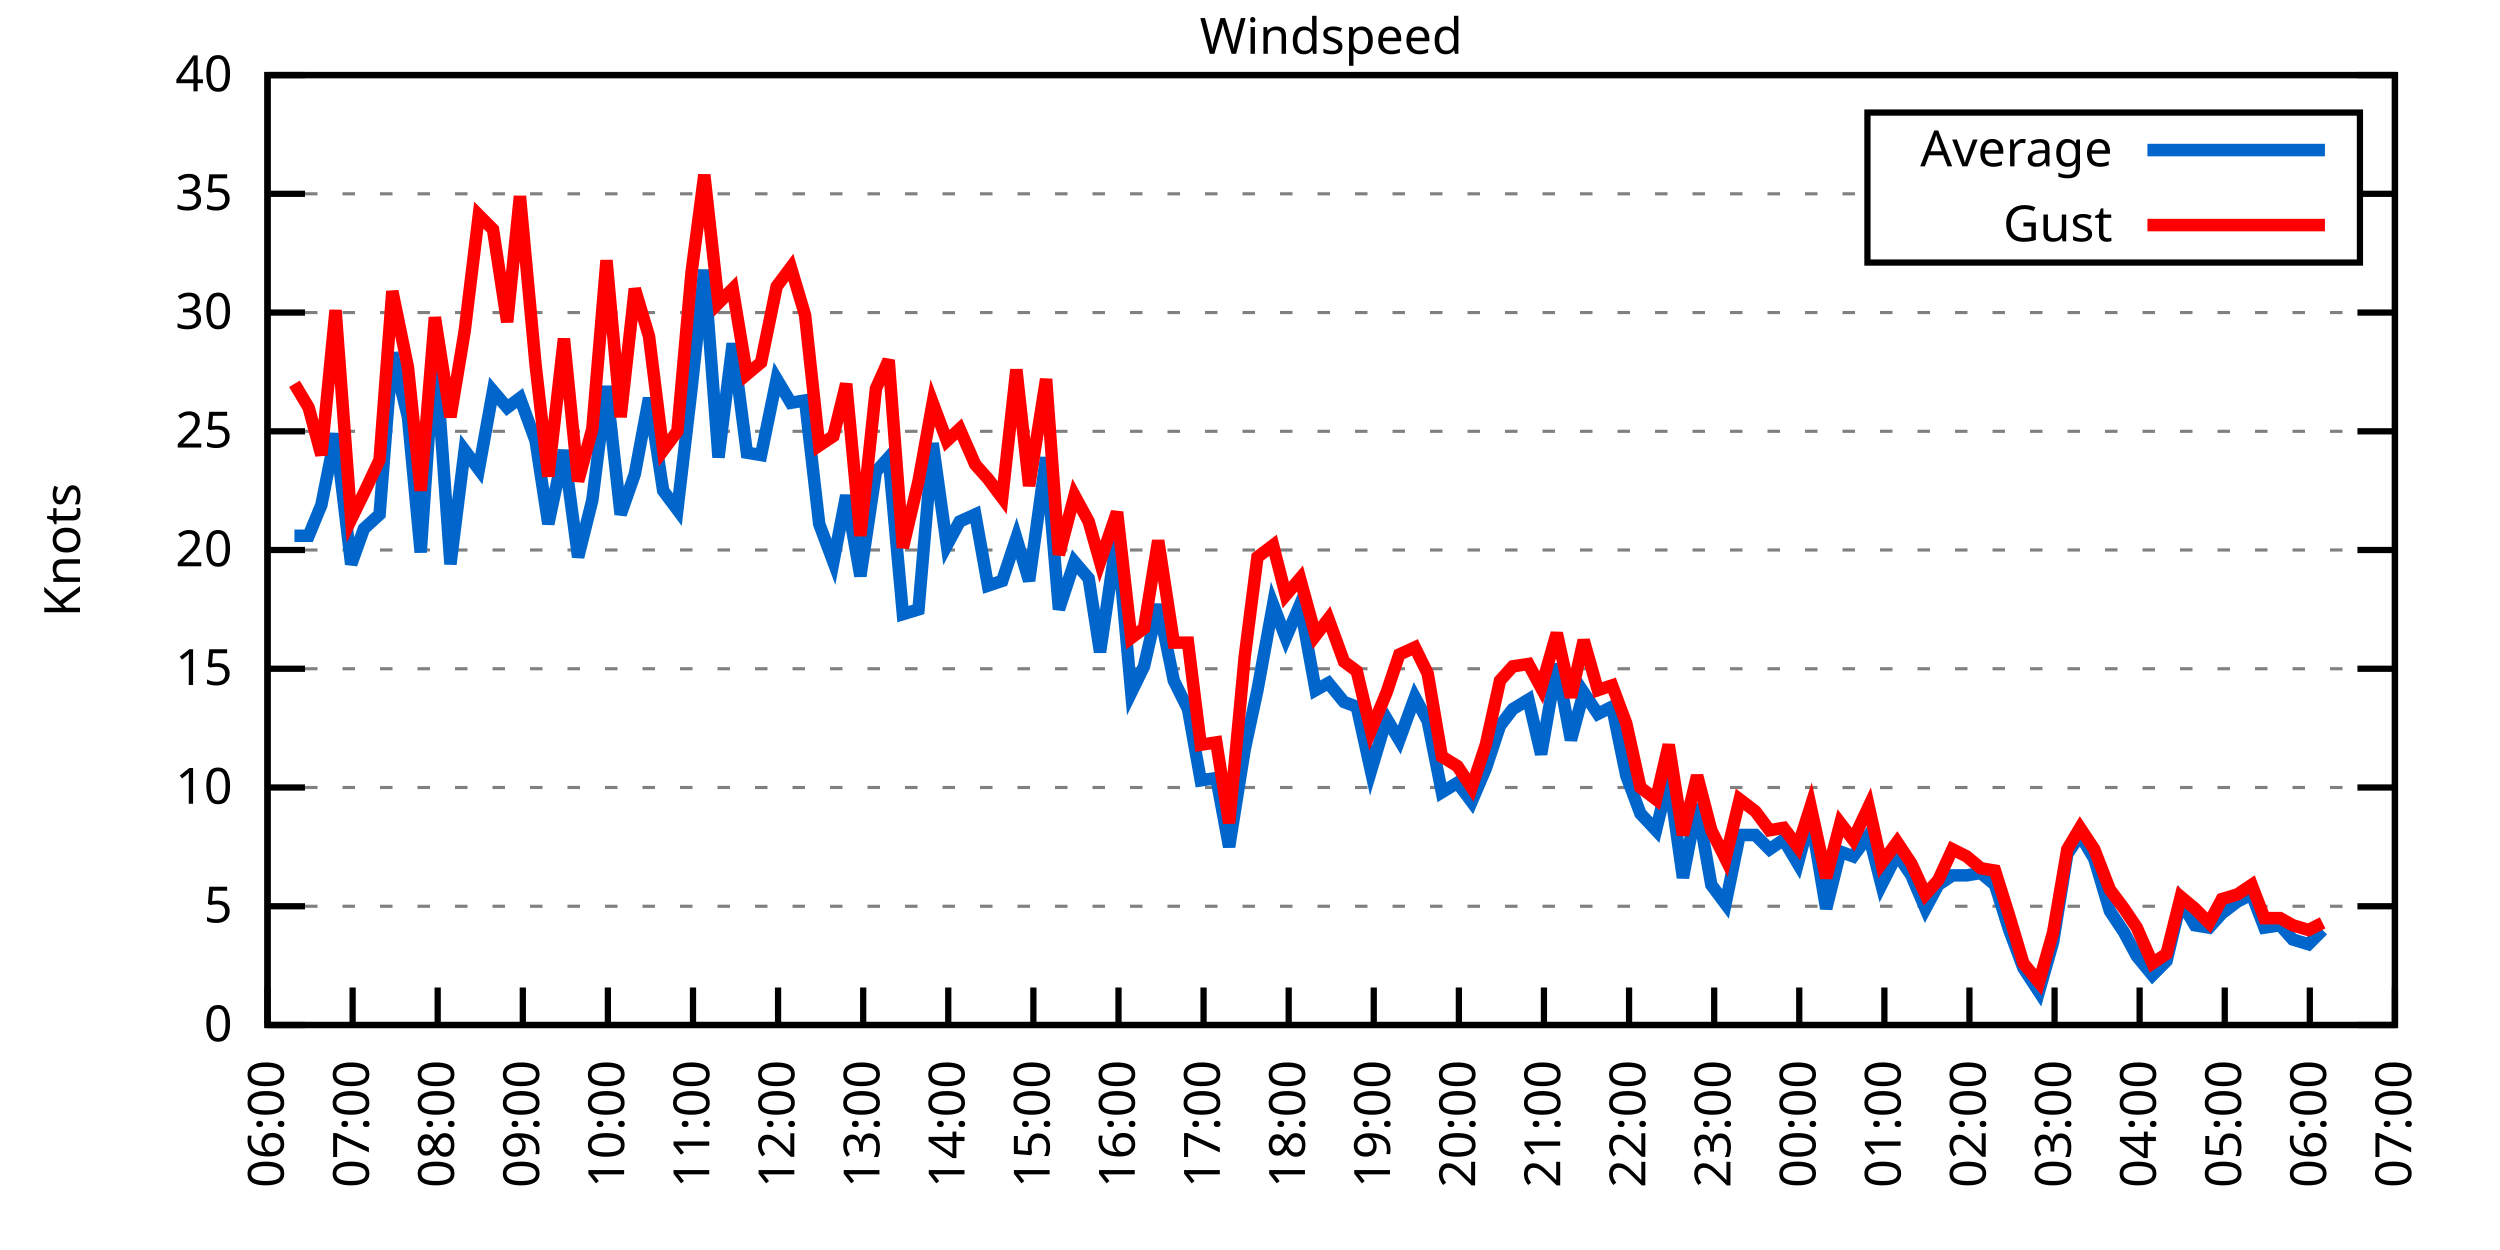
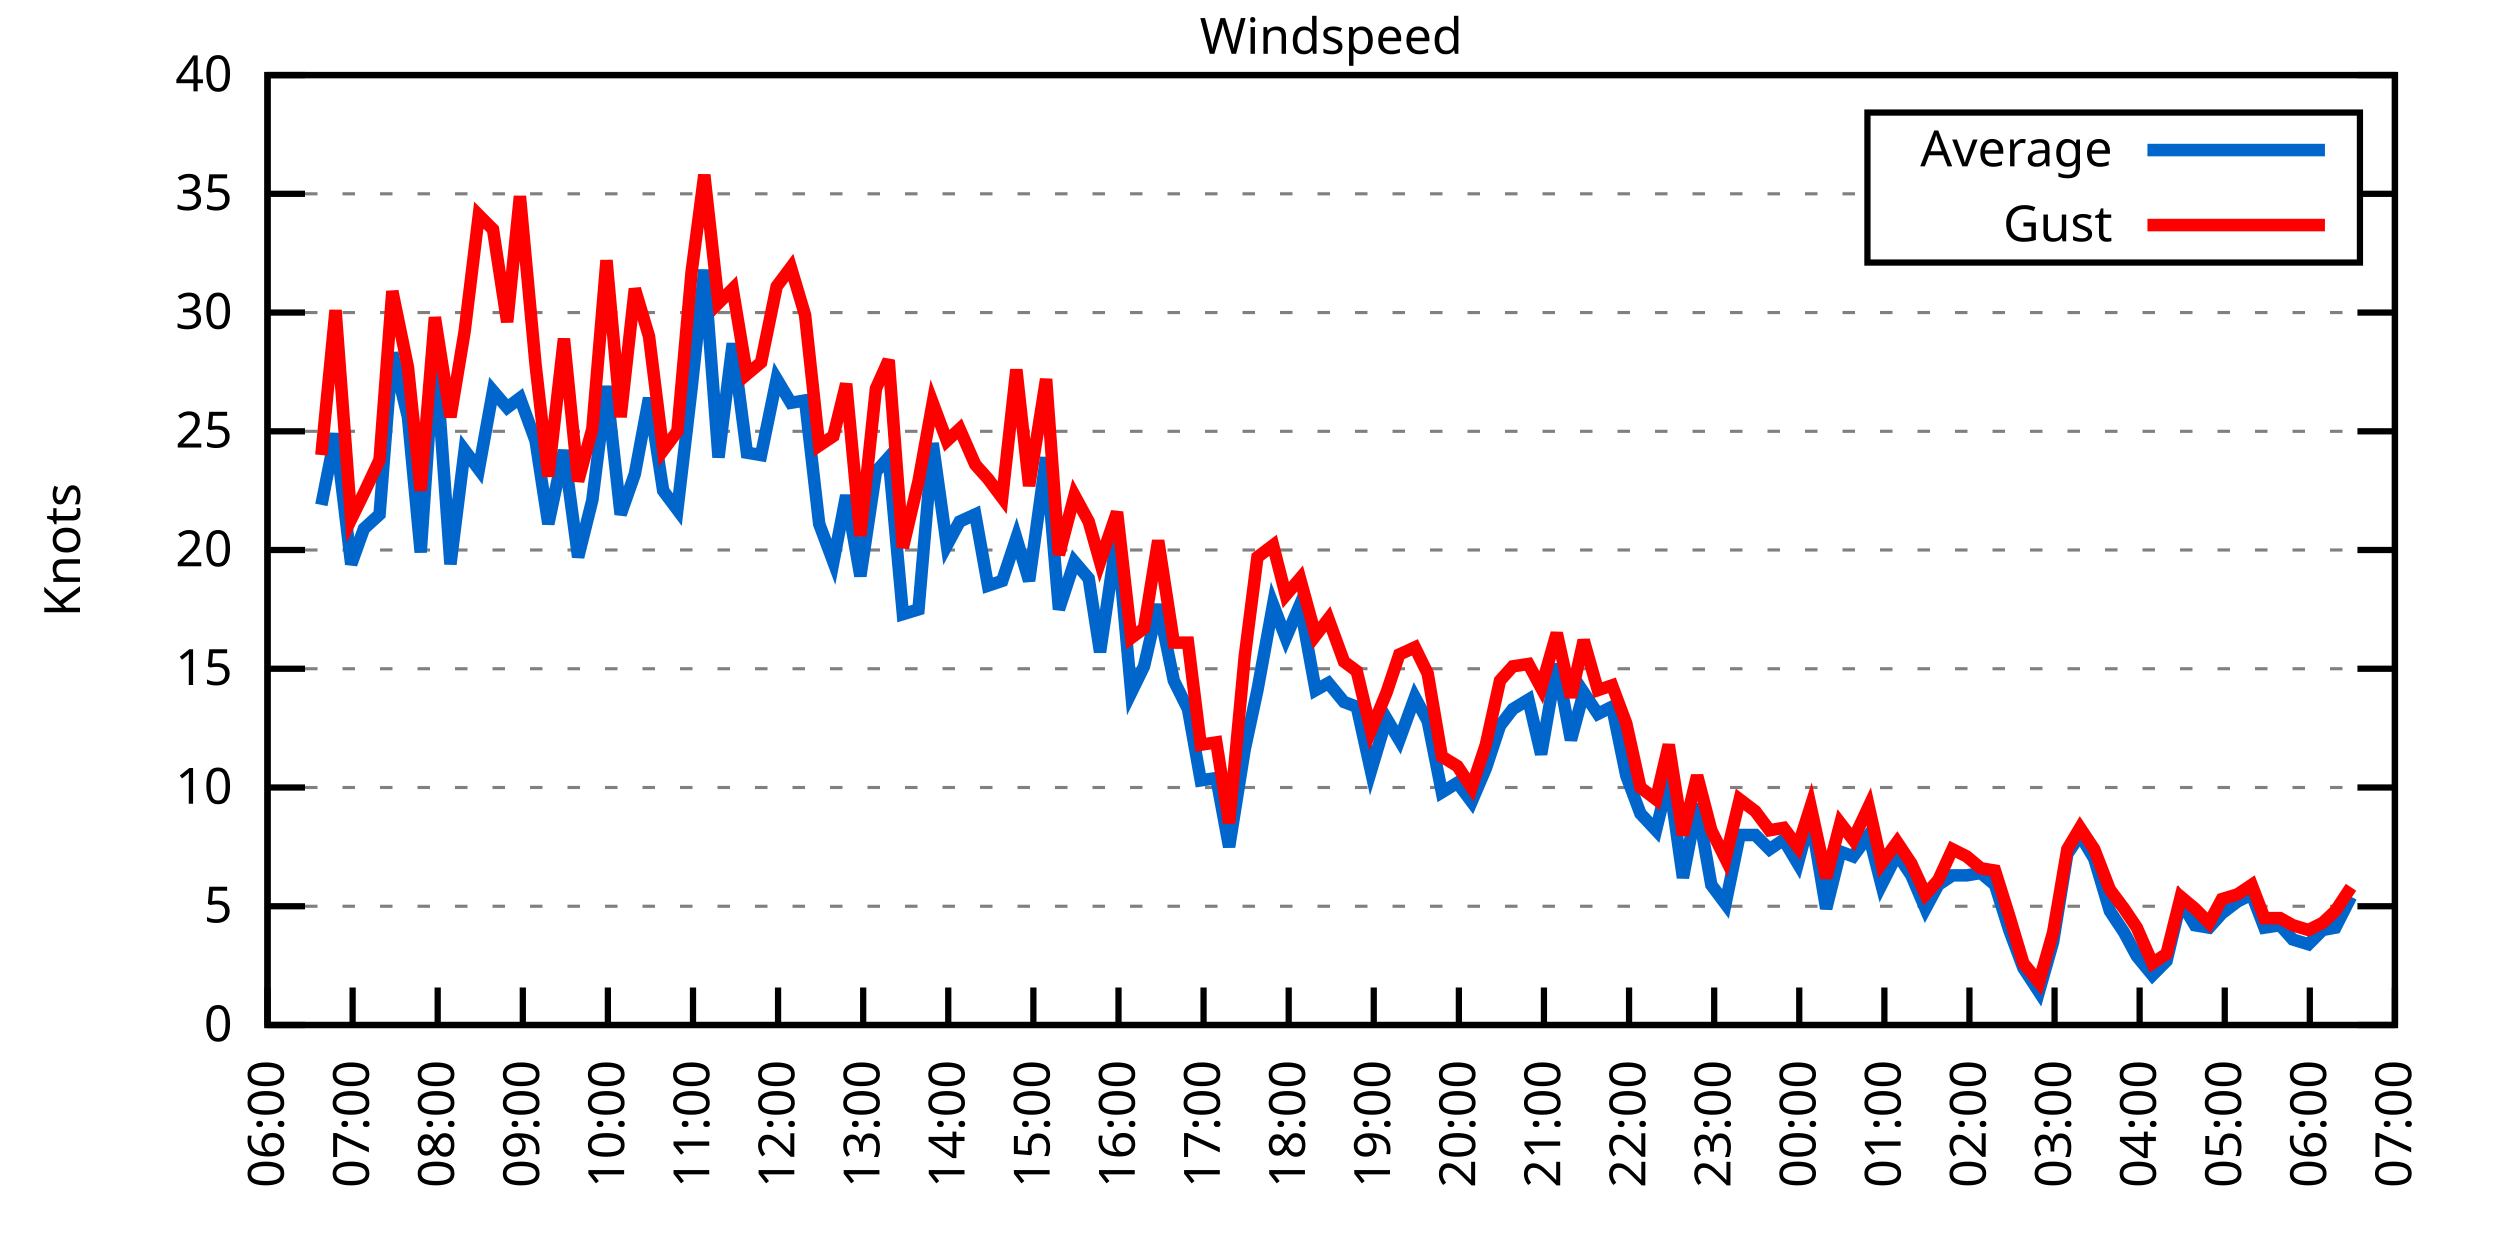
<svg xmlns="http://www.w3.org/2000/svg" xmlns:xlink="http://www.w3.org/1999/xlink" width="400" height="200" viewBox="0 0 400 200">
  <g id="gnuplot_canvas">
    <rect x="0" y="0" width="400" height="200" fill="none" />
    <defs>
      <circle id="gpDot" r="0.5" stroke-width="0.5" stroke="currentColor" />
      <path id="gpPt0" stroke-width="0.333" stroke="currentColor" d="M-1,0 h2 M0,-1 v2" />
      <path id="gpPt1" stroke-width="0.333" stroke="currentColor" d="M-1,-1 L1,1 M1,-1 L-1,1" />
      <path id="gpPt2" stroke-width="0.333" stroke="currentColor" d="M-1,0 L1,0 M0,-1 L0,1 M-1,-1 L1,1 M-1,1 L1,-1" />
      <rect id="gpPt3" stroke-width="0.333" stroke="currentColor" x="-1" y="-1" width="2" height="2" />
      <rect id="gpPt4" stroke-width="0.333" stroke="currentColor" fill="currentColor" x="-1" y="-1" width="2" height="2" />
      <circle id="gpPt5" stroke-width="0.333" stroke="currentColor" cx="0" cy="0" r="1" />
      <use xlink:href="#gpPt5" id="gpPt6" fill="currentColor" stroke="none" />
      <path id="gpPt7" stroke-width="0.333" stroke="currentColor" d="M0,-1.33 L-1.33,0.67 L1.33,0.67 z" />
      <use xlink:href="#gpPt7" id="gpPt8" fill="currentColor" stroke="none" />
      <use xlink:href="#gpPt7" id="gpPt9" stroke="currentColor" transform="rotate(180)" />
      <use xlink:href="#gpPt9" id="gpPt10" fill="currentColor" stroke="none" />
      <use xlink:href="#gpPt3" id="gpPt11" stroke="currentColor" transform="rotate(45)" />
      <use xlink:href="#gpPt11" id="gpPt12" fill="currentColor" stroke="none" />
      <path id="gpPt13" stroke-width="0.333" stroke="currentColor" d="M0,1.330 L1.265,0.411 L0.782,-1.067 L-0.782,-1.076 L-1.265,0.411 z" />
      <use xlink:href="#gpPt13" id="gpPt14" fill="currentColor" stroke="none" />
      <filter id="textbox" filterUnits="objectBoundingBox" x="0" y="0" height="1" width="1">
        <feFlood flood-color="white" flood-opacity="1" result="bgnd" />
        <feComposite in="SourceGraphic" in2="bgnd" operator="atop" />
      </filter>
      <filter id="greybox" filterUnits="objectBoundingBox" x="0" y="0" height="1" width="1">
        <feFlood flood-color="lightgrey" flood-opacity="1" result="grey" />
        <feComposite in="SourceGraphic" in2="grey" operator="atop" />
      </filter>
    </defs>
    <g fill="none" color="white" stroke="currentColor" stroke-width="1.00" stroke-linecap="butt" stroke-linejoin="miter">
</g>
    <g fill="none" color="black" stroke="currentColor" stroke-width="1.00" stroke-linecap="butt" stroke-linejoin="miter">
      <g stroke="none" shape-rendering="crispEdges">
        <polygon fill="rgb(255, 255, 255)" points="42.80,164.00 383.18,164.00 383.18,12.02 42.80,12.02 " />
      </g>
    </g>
    <g fill="none" color="black" stroke="currentColor" stroke-width="1.00" stroke-linecap="butt" stroke-linejoin="miter">
</g>
    <g fill="none" color="black" stroke="black" stroke-width="0.50" stroke-linecap="butt" stroke-linejoin="miter">
</g>
    <g fill="none" color="gray" stroke="currentColor" stroke-width="0.50" stroke-linecap="butt" stroke-linejoin="miter">
      <path stroke="gray" stroke-dasharray="2,4" class="gridline" d="M42.80,164.00 L383.19,164.00  " />
    </g>
    <g fill="none" color="gray" stroke="gray" stroke-width="1.00" stroke-linecap="butt" stroke-linejoin="miter">
</g>
    <g fill="none" color="black" stroke="currentColor" stroke-width="1.00" stroke-linecap="butt" stroke-linejoin="miter">
      <path stroke="black" d="M42.80,164.00 L48.80,164.00 M383.19,164.00 L377.19,164.00  " />
      <g transform="translate(37.20,166.60)" stroke="none" fill="black" font-family="Sans" font-size="8.00" text-anchor="end">
        <text>
          <tspan font-family="Sans"> 0</tspan>
        </text>
      </g>
    </g>
    <g fill="none" color="black" stroke="currentColor" stroke-width="1.00" stroke-linecap="butt" stroke-linejoin="miter">
</g>
    <g fill="none" color="black" stroke="black" stroke-width="0.50" stroke-linecap="butt" stroke-linejoin="miter">
</g>
    <g fill="none" color="gray" stroke="currentColor" stroke-width="0.50" stroke-linecap="butt" stroke-linejoin="miter">
      <path stroke="gray" stroke-dasharray="2,4" class="gridline" d="M42.80,145.00 L383.19,145.00  " />
    </g>
    <g fill="none" color="gray" stroke="gray" stroke-width="1.00" stroke-linecap="butt" stroke-linejoin="miter">
</g>
    <g fill="none" color="black" stroke="currentColor" stroke-width="1.00" stroke-linecap="butt" stroke-linejoin="miter">
      <path stroke="black" d="M42.80,145.00 L48.80,145.00 M383.19,145.00 L377.19,145.00  " />
      <g transform="translate(37.20,147.60)" stroke="none" fill="black" font-family="Sans" font-size="8.00" text-anchor="end">
        <text>
          <tspan font-family="Sans"> 5</tspan>
        </text>
      </g>
    </g>
    <g fill="none" color="black" stroke="currentColor" stroke-width="1.00" stroke-linecap="butt" stroke-linejoin="miter">
</g>
    <g fill="none" color="black" stroke="black" stroke-width="0.50" stroke-linecap="butt" stroke-linejoin="miter">
</g>
    <g fill="none" color="gray" stroke="currentColor" stroke-width="0.50" stroke-linecap="butt" stroke-linejoin="miter">
      <path stroke="gray" stroke-dasharray="2,4" class="gridline" d="M42.80,126.00 L383.19,126.00  " />
    </g>
    <g fill="none" color="gray" stroke="gray" stroke-width="1.00" stroke-linecap="butt" stroke-linejoin="miter">
</g>
    <g fill="none" color="black" stroke="currentColor" stroke-width="1.00" stroke-linecap="butt" stroke-linejoin="miter">
      <path stroke="black" d="M42.80,126.00 L48.80,126.00 M383.19,126.00 L377.19,126.00  " />
      <g transform="translate(37.20,128.60)" stroke="none" fill="black" font-family="Sans" font-size="8.00" text-anchor="end">
        <text>
          <tspan font-family="Sans"> 10</tspan>
        </text>
      </g>
    </g>
    <g fill="none" color="black" stroke="currentColor" stroke-width="1.00" stroke-linecap="butt" stroke-linejoin="miter">
</g>
    <g fill="none" color="black" stroke="black" stroke-width="0.50" stroke-linecap="butt" stroke-linejoin="miter">
</g>
    <g fill="none" color="gray" stroke="currentColor" stroke-width="0.50" stroke-linecap="butt" stroke-linejoin="miter">
      <path stroke="gray" stroke-dasharray="2,4" class="gridline" d="M42.80,107.00 L383.19,107.00  " />
    </g>
    <g fill="none" color="gray" stroke="gray" stroke-width="1.00" stroke-linecap="butt" stroke-linejoin="miter">
</g>
    <g fill="none" color="black" stroke="currentColor" stroke-width="1.00" stroke-linecap="butt" stroke-linejoin="miter">
      <path stroke="black" d="M42.80,107.00 L48.80,107.00 M383.19,107.00 L377.19,107.00  " />
      <g transform="translate(37.20,109.60)" stroke="none" fill="black" font-family="Sans" font-size="8.00" text-anchor="end">
        <text>
          <tspan font-family="Sans"> 15</tspan>
        </text>
      </g>
    </g>
    <g fill="none" color="black" stroke="currentColor" stroke-width="1.00" stroke-linecap="butt" stroke-linejoin="miter">
</g>
    <g fill="none" color="black" stroke="black" stroke-width="0.50" stroke-linecap="butt" stroke-linejoin="miter">
</g>
    <g fill="none" color="gray" stroke="currentColor" stroke-width="0.50" stroke-linecap="butt" stroke-linejoin="miter">
      <path stroke="gray" stroke-dasharray="2,4" class="gridline" d="M42.80,88.00 L383.19,88.00  " />
    </g>
    <g fill="none" color="gray" stroke="gray" stroke-width="1.00" stroke-linecap="butt" stroke-linejoin="miter">
</g>
    <g fill="none" color="black" stroke="currentColor" stroke-width="1.00" stroke-linecap="butt" stroke-linejoin="miter">
      <path stroke="black" d="M42.80,88.00 L48.80,88.00 M383.19,88.00 L377.19,88.00  " />
      <g transform="translate(37.20,90.60)" stroke="none" fill="black" font-family="Sans" font-size="8.00" text-anchor="end">
        <text>
          <tspan font-family="Sans"> 20</tspan>
        </text>
      </g>
    </g>
    <g fill="none" color="black" stroke="currentColor" stroke-width="1.00" stroke-linecap="butt" stroke-linejoin="miter">
</g>
    <g fill="none" color="black" stroke="black" stroke-width="0.50" stroke-linecap="butt" stroke-linejoin="miter">
</g>
    <g fill="none" color="gray" stroke="currentColor" stroke-width="0.50" stroke-linecap="butt" stroke-linejoin="miter">
      <path stroke="gray" stroke-dasharray="2,4" class="gridline" d="M42.80,69.01 L383.19,69.01  " />
    </g>
    <g fill="none" color="gray" stroke="gray" stroke-width="1.00" stroke-linecap="butt" stroke-linejoin="miter">
</g>
    <g fill="none" color="black" stroke="currentColor" stroke-width="1.00" stroke-linecap="butt" stroke-linejoin="miter">
      <path stroke="black" d="M42.80,69.01 L48.80,69.01 M383.19,69.01 L377.19,69.01  " />
      <g transform="translate(37.20,71.61)" stroke="none" fill="black" font-family="Sans" font-size="8.00" text-anchor="end">
        <text>
          <tspan font-family="Sans"> 25</tspan>
        </text>
      </g>
    </g>
    <g fill="none" color="black" stroke="currentColor" stroke-width="1.00" stroke-linecap="butt" stroke-linejoin="miter">
</g>
    <g fill="none" color="black" stroke="black" stroke-width="0.50" stroke-linecap="butt" stroke-linejoin="miter">
</g>
    <g fill="none" color="gray" stroke="currentColor" stroke-width="0.50" stroke-linecap="butt" stroke-linejoin="miter">
      <path stroke="gray" stroke-dasharray="2,4" class="gridline" d="M42.80,50.01 L383.19,50.01  " />
    </g>
    <g fill="none" color="gray" stroke="gray" stroke-width="1.00" stroke-linecap="butt" stroke-linejoin="miter">
</g>
    <g fill="none" color="black" stroke="currentColor" stroke-width="1.00" stroke-linecap="butt" stroke-linejoin="miter">
      <path stroke="black" d="M42.80,50.01 L48.80,50.01 M383.19,50.01 L377.19,50.01  " />
      <g transform="translate(37.20,52.61)" stroke="none" fill="black" font-family="Sans" font-size="8.00" text-anchor="end">
        <text>
          <tspan font-family="Sans"> 30</tspan>
        </text>
      </g>
    </g>
    <g fill="none" color="black" stroke="currentColor" stroke-width="1.00" stroke-linecap="butt" stroke-linejoin="miter">
</g>
    <g fill="none" color="black" stroke="black" stroke-width="0.50" stroke-linecap="butt" stroke-linejoin="miter">
</g>
    <g fill="none" color="gray" stroke="currentColor" stroke-width="0.50" stroke-linecap="butt" stroke-linejoin="miter">
      <path stroke="gray" stroke-dasharray="2,4" class="gridline" d="M42.80,31.01 L298.79,31.01 M377.59,31.01 L383.19,31.01  " />
    </g>
    <g fill="none" color="gray" stroke="gray" stroke-width="1.00" stroke-linecap="butt" stroke-linejoin="miter">
</g>
    <g fill="none" color="black" stroke="currentColor" stroke-width="1.00" stroke-linecap="butt" stroke-linejoin="miter">
      <path stroke="black" d="M42.80,31.01 L48.80,31.01 M383.19,31.01 L377.19,31.01  " />
      <g transform="translate(37.20,33.61)" stroke="none" fill="black" font-family="Sans" font-size="8.00" text-anchor="end">
        <text>
          <tspan font-family="Sans"> 35</tspan>
        </text>
      </g>
    </g>
    <g fill="none" color="black" stroke="currentColor" stroke-width="1.00" stroke-linecap="butt" stroke-linejoin="miter">
</g>
    <g fill="none" color="black" stroke="black" stroke-width="0.50" stroke-linecap="butt" stroke-linejoin="miter">
</g>
    <g fill="none" color="gray" stroke="currentColor" stroke-width="0.50" stroke-linecap="butt" stroke-linejoin="miter">
      <path stroke="gray" stroke-dasharray="2,4" class="gridline" d="M42.80,12.01 L383.19,12.01  " />
    </g>
    <g fill="none" color="gray" stroke="gray" stroke-width="1.00" stroke-linecap="butt" stroke-linejoin="miter">
</g>
    <g fill="none" color="black" stroke="currentColor" stroke-width="1.00" stroke-linecap="butt" stroke-linejoin="miter">
      <path stroke="black" d="M42.80,12.01 L48.80,12.01 M383.19,12.01 L377.19,12.01  " />
      <g transform="translate(37.20,14.61)" stroke="none" fill="black" font-family="Sans" font-size="8.00" text-anchor="end">
        <text>
          <tspan font-family="Sans"> 40</tspan>
        </text>
      </g>
    </g>
    <g fill="none" color="black" stroke="currentColor" stroke-width="1.00" stroke-linecap="butt" stroke-linejoin="miter">
      <path stroke="black" d="M42.80,164.00 L42.80,158.00  " />
      <g transform="translate(45.40,169.60) rotate(270.00)" stroke="none" fill="black" font-family="Sans" font-size="8.00" text-anchor="end">
        <text>
          <tspan font-family="Sans">06:00</tspan>
        </text>
      </g>
    </g>
    <g fill="none" color="black" stroke="currentColor" stroke-width="1.00" stroke-linecap="butt" stroke-linejoin="miter">
      <path stroke="black" d="M56.42,164.00 L56.42,158.00  " />
      <g transform="translate(59.02,169.60) rotate(270.00)" stroke="none" fill="black" font-family="Sans" font-size="8.00" text-anchor="end">
        <text>
          <tspan font-family="Sans">07:00</tspan>
        </text>
      </g>
    </g>
    <g fill="none" color="black" stroke="currentColor" stroke-width="1.00" stroke-linecap="butt" stroke-linejoin="miter">
      <path stroke="black" d="M70.03,164.00 L70.03,158.00  " />
      <g transform="translate(72.63,169.60) rotate(270.00)" stroke="none" fill="black" font-family="Sans" font-size="8.00" text-anchor="end">
        <text>
          <tspan font-family="Sans">08:00</tspan>
        </text>
      </g>
    </g>
    <g fill="none" color="black" stroke="currentColor" stroke-width="1.00" stroke-linecap="butt" stroke-linejoin="miter">
      <path stroke="black" d="M83.65,164.00 L83.65,158.00  " />
      <g transform="translate(86.25,169.60) rotate(270.00)" stroke="none" fill="black" font-family="Sans" font-size="8.00" text-anchor="end">
        <text>
          <tspan font-family="Sans">09:00</tspan>
        </text>
      </g>
    </g>
    <g fill="none" color="black" stroke="currentColor" stroke-width="1.00" stroke-linecap="butt" stroke-linejoin="miter">
      <path stroke="black" d="M97.26,164.00 L97.26,158.00  " />
      <g transform="translate(99.86,169.60) rotate(270.00)" stroke="none" fill="black" font-family="Sans" font-size="8.00" text-anchor="end">
        <text>
          <tspan font-family="Sans">10:00</tspan>
        </text>
      </g>
    </g>
    <g fill="none" color="black" stroke="currentColor" stroke-width="1.00" stroke-linecap="butt" stroke-linejoin="miter">
      <path stroke="black" d="M110.88,164.00 L110.88,158.00  " />
      <g transform="translate(113.48,169.60) rotate(270.00)" stroke="none" fill="black" font-family="Sans" font-size="8.00" text-anchor="end">
        <text>
          <tspan font-family="Sans">11:00</tspan>
        </text>
      </g>
    </g>
    <g fill="none" color="black" stroke="currentColor" stroke-width="1.00" stroke-linecap="butt" stroke-linejoin="miter">
      <path stroke="black" d="M124.49,164.00 L124.49,158.00  " />
      <g transform="translate(127.09,169.60) rotate(270.00)" stroke="none" fill="black" font-family="Sans" font-size="8.00" text-anchor="end">
        <text>
          <tspan font-family="Sans">12:00</tspan>
        </text>
      </g>
    </g>
    <g fill="none" color="black" stroke="currentColor" stroke-width="1.00" stroke-linecap="butt" stroke-linejoin="miter">
      <path stroke="black" d="M138.11,164.00 L138.11,158.00  " />
      <g transform="translate(140.71,169.60) rotate(270.00)" stroke="none" fill="black" font-family="Sans" font-size="8.00" text-anchor="end">
        <text>
          <tspan font-family="Sans">13:00</tspan>
        </text>
      </g>
    </g>
    <g fill="none" color="black" stroke="currentColor" stroke-width="1.00" stroke-linecap="butt" stroke-linejoin="miter">
      <path stroke="black" d="M151.72,164.00 L151.72,158.00  " />
      <g transform="translate(154.32,169.60) rotate(270.00)" stroke="none" fill="black" font-family="Sans" font-size="8.00" text-anchor="end">
        <text>
          <tspan font-family="Sans">14:00</tspan>
        </text>
      </g>
    </g>
    <g fill="none" color="black" stroke="currentColor" stroke-width="1.00" stroke-linecap="butt" stroke-linejoin="miter">
      <path stroke="black" d="M165.34,164.00 L165.34,158.00  " />
      <g transform="translate(167.94,169.60) rotate(270.00)" stroke="none" fill="black" font-family="Sans" font-size="8.00" text-anchor="end">
        <text>
          <tspan font-family="Sans">15:00</tspan>
        </text>
      </g>
    </g>
    <g fill="none" color="black" stroke="currentColor" stroke-width="1.00" stroke-linecap="butt" stroke-linejoin="miter">
      <path stroke="black" d="M178.96,164.00 L178.96,158.00  " />
      <g transform="translate(181.56,169.60) rotate(270.00)" stroke="none" fill="black" font-family="Sans" font-size="8.00" text-anchor="end">
        <text>
          <tspan font-family="Sans">16:00</tspan>
        </text>
      </g>
    </g>
    <g fill="none" color="black" stroke="currentColor" stroke-width="1.00" stroke-linecap="butt" stroke-linejoin="miter">
      <path stroke="black" d="M192.57,164.00 L192.57,158.00  " />
      <g transform="translate(195.17,169.60) rotate(270.00)" stroke="none" fill="black" font-family="Sans" font-size="8.00" text-anchor="end">
        <text>
          <tspan font-family="Sans">17:00</tspan>
        </text>
      </g>
    </g>
    <g fill="none" color="black" stroke="currentColor" stroke-width="1.00" stroke-linecap="butt" stroke-linejoin="miter">
      <path stroke="black" d="M206.19,164.00 L206.19,158.00  " />
      <g transform="translate(208.79,169.60) rotate(270.00)" stroke="none" fill="black" font-family="Sans" font-size="8.00" text-anchor="end">
        <text>
          <tspan font-family="Sans">18:00</tspan>
        </text>
      </g>
    </g>
    <g fill="none" color="black" stroke="currentColor" stroke-width="1.00" stroke-linecap="butt" stroke-linejoin="miter">
      <path stroke="black" d="M219.80,164.00 L219.80,158.00  " />
      <g transform="translate(222.40,169.60) rotate(270.00)" stroke="none" fill="black" font-family="Sans" font-size="8.00" text-anchor="end">
        <text>
          <tspan font-family="Sans">19:00</tspan>
        </text>
      </g>
    </g>
    <g fill="none" color="black" stroke="currentColor" stroke-width="1.00" stroke-linecap="butt" stroke-linejoin="miter">
      <path stroke="black" d="M233.42,164.00 L233.42,158.00  " />
      <g transform="translate(236.02,169.60) rotate(270.00)" stroke="none" fill="black" font-family="Sans" font-size="8.00" text-anchor="end">
        <text>
          <tspan font-family="Sans">20:00</tspan>
        </text>
      </g>
    </g>
    <g fill="none" color="black" stroke="currentColor" stroke-width="1.00" stroke-linecap="butt" stroke-linejoin="miter">
      <path stroke="black" d="M247.03,164.00 L247.03,158.00  " />
      <g transform="translate(249.63,169.60) rotate(270.00)" stroke="none" fill="black" font-family="Sans" font-size="8.00" text-anchor="end">
        <text>
          <tspan font-family="Sans">21:00</tspan>
        </text>
      </g>
    </g>
    <g fill="none" color="black" stroke="currentColor" stroke-width="1.00" stroke-linecap="butt" stroke-linejoin="miter">
      <path stroke="black" d="M260.65,164.00 L260.65,158.00  " />
      <g transform="translate(263.25,169.60) rotate(270.00)" stroke="none" fill="black" font-family="Sans" font-size="8.00" text-anchor="end">
        <text>
          <tspan font-family="Sans">22:00</tspan>
        </text>
      </g>
    </g>
    <g fill="none" color="black" stroke="currentColor" stroke-width="1.00" stroke-linecap="butt" stroke-linejoin="miter">
      <path stroke="black" d="M274.27,164.00 L274.27,158.00  " />
      <g transform="translate(276.87,169.60) rotate(270.00)" stroke="none" fill="black" font-family="Sans" font-size="8.00" text-anchor="end">
        <text>
          <tspan font-family="Sans">23:00</tspan>
        </text>
      </g>
    </g>
    <g fill="none" color="black" stroke="currentColor" stroke-width="1.00" stroke-linecap="butt" stroke-linejoin="miter">
      <path stroke="black" d="M287.88,164.00 L287.88,158.00  " />
      <g transform="translate(290.48,169.60) rotate(270.00)" stroke="none" fill="black" font-family="Sans" font-size="8.00" text-anchor="end">
        <text>
          <tspan font-family="Sans">00:00</tspan>
        </text>
      </g>
    </g>
    <g fill="none" color="black" stroke="currentColor" stroke-width="1.00" stroke-linecap="butt" stroke-linejoin="miter">
      <path stroke="black" d="M301.50,164.00 L301.50,158.00  " />
      <g transform="translate(304.10,169.60) rotate(270.00)" stroke="none" fill="black" font-family="Sans" font-size="8.00" text-anchor="end">
        <text>
          <tspan font-family="Sans">01:00</tspan>
        </text>
      </g>
    </g>
    <g fill="none" color="black" stroke="currentColor" stroke-width="1.00" stroke-linecap="butt" stroke-linejoin="miter">
      <path stroke="black" d="M315.11,164.00 L315.11,158.00  " />
      <g transform="translate(317.71,169.60) rotate(270.00)" stroke="none" fill="black" font-family="Sans" font-size="8.00" text-anchor="end">
        <text>
          <tspan font-family="Sans">02:00</tspan>
        </text>
      </g>
    </g>
    <g fill="none" color="black" stroke="currentColor" stroke-width="1.00" stroke-linecap="butt" stroke-linejoin="miter">
      <path stroke="black" d="M328.73,164.00 L328.73,158.00  " />
      <g transform="translate(331.33,169.60) rotate(270.00)" stroke="none" fill="black" font-family="Sans" font-size="8.00" text-anchor="end">
        <text>
          <tspan font-family="Sans">03:00</tspan>
        </text>
      </g>
    </g>
    <g fill="none" color="black" stroke="currentColor" stroke-width="1.00" stroke-linecap="butt" stroke-linejoin="miter">
      <path stroke="black" d="M342.34,164.00 L342.34,158.00  " />
      <g transform="translate(344.94,169.60) rotate(270.00)" stroke="none" fill="black" font-family="Sans" font-size="8.00" text-anchor="end">
        <text>
          <tspan font-family="Sans">04:00</tspan>
        </text>
      </g>
    </g>
    <g fill="none" color="black" stroke="currentColor" stroke-width="1.00" stroke-linecap="butt" stroke-linejoin="miter">
      <path stroke="black" d="M355.96,164.00 L355.96,158.00  " />
      <g transform="translate(358.56,169.60) rotate(270.00)" stroke="none" fill="black" font-family="Sans" font-size="8.00" text-anchor="end">
        <text>
          <tspan font-family="Sans">05:00</tspan>
        </text>
      </g>
    </g>
    <g fill="none" color="black" stroke="currentColor" stroke-width="1.00" stroke-linecap="butt" stroke-linejoin="miter">
      <path stroke="black" d="M369.57,164.00 L369.57,158.00  " />
      <g transform="translate(372.17,169.60) rotate(270.00)" stroke="none" fill="black" font-family="Sans" font-size="8.00" text-anchor="end">
        <text>
          <tspan font-family="Sans">06:00</tspan>
        </text>
      </g>
    </g>
    <g fill="none" color="black" stroke="currentColor" stroke-width="1.00" stroke-linecap="butt" stroke-linejoin="miter">
      <path stroke="black" d="M383.19,164.00 L383.19,158.00  " />
      <g transform="translate(385.79,169.60) rotate(270.00)" stroke="none" fill="black" font-family="Sans" font-size="8.00" text-anchor="end">
        <text>
          <tspan font-family="Sans">07:00</tspan>
        </text>
      </g>
    </g>
    <g fill="none" color="black" stroke="currentColor" stroke-width="1.00" stroke-linecap="butt" stroke-linejoin="miter">
</g>
    <g fill="none" color="black" stroke="currentColor" stroke-width="1.00" stroke-linecap="butt" stroke-linejoin="miter">
      <path stroke="black" d="M42.80,12.01 L42.80,164.00 L383.19,164.00 L383.19,12.01 L42.80,12.01 Z  " />
    </g>
    <g fill="none" color="black" stroke="currentColor" stroke-width="1.00" stroke-linecap="butt" stroke-linejoin="miter">
</g>
    <g fill="none" color="black" stroke="currentColor" stroke-width="1.00" stroke-linecap="butt" stroke-linejoin="miter">
      <path stroke="black" d="M298.79,42.01 L298.79,18.01 L377.59,18.01 L377.59,42.01 L298.79,42.01 Z  " />
    </g>
    <g id="Windspeed_plot_1">
      <g fill="none" color="white" stroke="black" stroke-width="2.00" stroke-linecap="butt" stroke-linejoin="miter">
</g>
      <g fill="none" color="black" stroke="currentColor" stroke-width="2.00" stroke-linecap="butt" stroke-linejoin="miter">
        <g transform="translate(337.99,26.61)" stroke="none" fill="black" font-family="Sans" font-size="8.00" text-anchor="end">
          <text>
            <tspan font-family="Sans">Average</tspan>
          </text>
        </g>
      </g>
      <g fill="none" color="black" stroke="currentColor" stroke-width="2.00" stroke-linecap="butt" stroke-linejoin="miter">
-         <path stroke="rgb(  0, 102, 204)" d="M343.59,24.01 L371.99,24.01 M47.11,85.73 L49.38,85.73 L51.42,80.79 L53.69,69.39 L56.19,90.28 L58.23,84.59   L60.73,82.31 L62.77,56.47 L65.27,66.73 L67.31,88.38 L69.58,55.33 L72.07,90.28 L74.34,72.05 L76.61,75.09   L78.88,62.55 L81.15,65.21 L83.19,63.69 L85.69,70.53 L87.73,83.83 L90.23,72.05 L92.50,89.14 L94.77,80.03   L97.04,61.79 L99.30,82.31 L101.57,75.85 L103.84,63.69 L106.11,78.51 L108.38,81.55 L110.65,62.17 L112.69,43.17   L114.96,73.19 L117.23,54.95 L119.50,72.43 L121.77,72.81 L124.27,60.65 L126.54,64.45 L128.81,64.07 L131.07,83.83   L133.34,89.90 L135.39,79.27 L137.66,92.18 L140.15,75.47 L142.19,73.19 L144.46,98.26 L146.96,97.50 L149.23,70.91   L151.50,87.25 L153.54,83.45 L156.04,82.31 L158.08,93.70 L160.35,92.94 L162.62,86.11 L164.66,92.94 L167.38,73.19   L169.43,97.50 L171.92,89.90 L174.19,92.56 L176.01,104.34 L178.73,85.73 L181.00,110.80 L183.04,106.62 L185.31,96.74   L187.81,108.90 L190.08,113.46 L192.12,124.86 L194.61,124.48 L196.66,135.50 L199.15,119.92 L201.19,110.42 L203.69,96.74   L205.73,102.06 L208.00,96.74 L210.50,110.42 L212.54,109.28 L215.04,112.32 L217.08,113.08 L219.35,123.34 L221.85,114.98   L223.89,118.40 L226.38,111.56 L228.43,115.36 L230.70,126.76 L233.19,125.24 L235.46,128.28 L237.73,122.96 L240.00,116.12   L242.04,113.46 L244.54,111.94 L246.58,120.68 L249.08,106.24 L251.35,118.40 L253.39,110.80 L255.66,114.22 L257.93,113.08   L260.20,124.10 L262.47,130.18 L264.96,132.84 L267.00,124.48 L269.27,140.44 L271.54,128.66 L273.81,141.58 L276.08,144.62   L278.35,133.60 L280.85,133.60 L283.12,135.88 L285.38,134.36 L287.65,138.16 L289.70,130.56 L292.19,145.38 L294.46,136.26   L296.50,137.02 L299.00,133.60 L301.04,141.58 L303.54,136.64 L305.81,140.06 L308.08,145.38 L310.12,141.58 L312.39,140.06   L314.66,140.06 L316.93,139.68 L319.20,141.58 L321.47,148.80 L323.74,154.88 L326.23,158.68 L328.50,150.70 L330.77,136.64   L332.81,133.60 L335.08,137.40 L337.58,145.76 L339.85,149.18 L341.89,152.98 L344.39,156.02 L346.65,153.74 L348.92,144.24   L351.19,148.04 L353.46,148.42 L355.50,146.14 L358.00,144.24 L360.27,143.10 L362.31,148.42 L364.81,148.04 L366.85,150.32   L369.35,151.08 L371.62,148.80  " />
+         <path stroke="rgb(  0, 102, 204)" d="M343.59,24.01 L371.99,24.01 M51.42,80.79 L53.69,69.39 L56.19,90.28 L58.23,84.59 L60.73,82.31 L62.77,56.47   L65.27,66.73 L67.31,88.38 L69.58,55.33 L72.07,90.28 L74.34,72.05 L76.61,75.09 L78.88,62.55 L81.15,65.21   L83.19,63.69 L85.69,70.53 L87.73,83.83 L90.23,72.05 L92.50,89.14 L94.77,80.03 L97.04,61.79 L99.30,82.31   L101.57,75.85 L103.84,63.69 L106.11,78.51 L108.38,81.55 L110.65,62.17 L112.69,43.17 L114.96,73.19 L117.23,54.95   L119.50,72.43 L121.77,72.81 L124.27,60.65 L126.54,64.45 L128.81,64.07 L131.07,83.83 L133.34,89.90 L135.39,79.27   L137.66,92.18 L140.15,75.47 L142.19,73.19 L144.46,98.26 L146.96,97.50 L149.23,70.91 L151.50,87.25 L153.54,83.45   L156.04,82.31 L158.08,93.70 L160.35,92.94 L162.62,86.11 L164.66,92.94 L167.38,73.19 L169.43,97.50 L171.92,89.90   L174.19,92.56 L176.01,104.34 L178.73,85.73 L181.00,110.80 L183.04,106.62 L185.31,96.74 L187.81,108.90 L190.08,113.46   L192.12,124.86 L194.61,124.48 L196.66,135.50 L199.15,119.92 L201.19,110.42 L203.69,96.74 L205.73,102.06 L208.00,96.74   L210.50,110.42 L212.54,109.28 L215.04,112.32 L217.08,113.08 L219.35,123.34 L221.85,114.98 L223.89,118.40 L226.38,111.56   L228.43,115.36 L230.70,126.76 L233.19,125.24 L235.46,128.28 L237.73,122.96 L240.00,116.12 L242.04,113.46 L244.54,111.94   L246.58,120.68 L249.08,106.24 L251.35,118.40 L253.39,110.80 L255.66,114.22 L257.93,113.08 L260.20,124.10 L262.47,130.18   L264.96,132.84 L267.00,124.48 L269.27,140.44 L271.54,128.66 L273.81,141.58 L276.08,144.62 L278.35,133.60 L280.85,133.60   L283.12,135.88 L285.38,134.36 L287.65,138.16 L289.70,130.56 L292.19,145.38 L294.46,136.26 L296.50,137.02 L299.00,133.60   L301.04,141.58 L303.54,136.64 L305.81,140.06 L308.08,145.38 L310.12,141.58 L312.39,140.06 L314.66,140.06 L316.93,139.68   L319.20,141.58 L321.47,148.80 L323.74,154.88 L326.23,158.68 L328.50,150.70 L330.77,136.64 L332.81,133.60 L335.08,137.40   L337.58,145.76 L339.85,149.18 L341.89,152.98 L344.39,156.02 L346.65,153.74 L348.92,144.24 L351.19,148.04 L353.46,148.42   L355.50,146.14 L358.00,144.24 L360.27,143.10 L362.31,148.42 L364.81,148.04 L366.85,150.32 L369.35,151.08 L371.62,148.80   L373.66,148.42 L376.16,143.48  " />
      </g>
    </g>
    <g id="Windspeed_plot_2">
      <g fill="none" color="black" stroke="currentColor" stroke-width="2.00" stroke-linecap="butt" stroke-linejoin="miter">
        <g transform="translate(337.99,38.61)" stroke="none" fill="black" font-family="Sans" font-size="8.00" text-anchor="end">
          <text>
            <tspan font-family="Sans">Gust</tspan>
          </text>
        </g>
      </g>
      <g fill="none" color="black" stroke="currentColor" stroke-width="2.00" stroke-linecap="butt" stroke-linejoin="miter">
-         <path stroke="rgb(255,   0,   0)" d="M343.59,36.01 L371.99,36.01 M47.11,61.41 L49.38,65.21 L51.42,72.81 L53.69,49.63 L56.19,83.07 L58.23,78.89   L60.73,73.57 L62.77,46.59 L65.27,58.75 L67.31,78.51 L69.58,50.77 L72.07,66.73 L74.34,53.05 L76.61,34.43   L78.88,36.71 L81.15,51.53 L83.19,31.39 L85.69,58.37 L87.73,76.23 L90.23,54.19 L92.50,76.99 L94.77,68.63   L97.04,41.65 L99.30,66.73 L101.57,46.21 L103.84,53.81 L106.11,72.05 L108.38,69.01 L110.65,43.55 L112.69,27.97   L114.96,48.49 L117.23,46.21 L119.50,59.89 L121.77,57.99 L124.27,45.83 L126.54,42.79 L128.81,50.39 L131.07,71.29   L133.34,69.77 L135.39,61.41 L137.66,85.73 L140.15,62.17 L142.19,57.61 L144.46,87.63 L146.96,76.99 L149.23,64.45   L151.50,70.53 L153.54,68.63 L156.04,74.33 L158.08,76.61 L160.35,79.65 L162.62,59.13 L164.66,77.75 L167.38,60.65   L169.43,88.76 L171.92,79.27 L174.19,83.45 L176.01,89.90 L178.73,81.93 L181.00,102.06 L183.04,100.54 L185.31,86.49   L187.81,102.82 L190.08,102.82 L192.12,119.16 L194.61,118.78 L196.66,131.70 L199.15,105.10 L201.19,89.14 L203.69,87.25   L205.73,95.22 L208.00,92.56 L210.50,101.68 L212.54,99.02 L215.04,105.86 L217.08,107.38 L219.35,116.88 L221.85,110.80   L223.89,104.72 L226.38,103.58 L228.43,107.76 L230.70,121.06 L233.19,122.58 L235.46,126.00 L237.73,119.16 L240.00,108.90   L242.04,106.62 L244.54,106.24 L246.58,110.04 L249.08,101.30 L251.35,111.56 L253.39,102.44 L255.66,110.42 L257.93,109.66   L260.20,115.74 L262.47,126.00 L264.96,127.90 L267.00,119.16 L269.27,133.60 L271.54,124.10 L273.81,132.84 L276.08,137.40   L278.35,127.90 L280.85,129.80 L283.12,132.84 L285.38,132.46 L287.65,135.50 L289.70,129.04 L292.19,140.44 L294.46,131.70   L296.50,134.36 L299.00,129.04 L301.04,138.16 L303.54,134.74 L305.81,138.16 L308.08,143.10 L310.12,140.82 L312.39,135.88   L314.66,137.02 L316.93,138.92 L319.20,139.30 L321.47,146.52 L323.74,154.12 L326.23,157.16 L328.50,149.18 L330.77,135.88   L332.81,132.46 L335.08,135.88 L337.58,142.34 L339.85,145.38 L341.89,148.42 L344.39,154.12 L346.65,152.60 L348.92,143.48   L351.19,145.38 L353.46,147.66 L355.50,143.86 L358.00,143.10 L360.27,141.58 L362.31,146.90 L364.81,146.90 L366.85,148.04   L369.35,148.80 L371.62,147.66  " />
+         <path stroke="rgb(255,   0,   0)" d="M343.59,36.01 L371.99,36.01 M51.42,72.81 L53.69,49.63 L56.19,83.07 L58.23,78.89 L60.73,73.57 L62.77,46.59   L65.27,58.75 L67.31,78.51 L69.58,50.77 L72.07,66.73 L74.34,53.05 L76.61,34.43 L78.88,36.71 L81.15,51.53   L83.19,31.39 L85.69,58.37 L87.73,76.23 L90.23,54.19 L92.50,76.99 L94.77,68.63 L97.04,41.65 L99.30,66.73   L101.57,46.21 L103.84,53.81 L106.11,72.05 L108.38,69.01 L110.65,43.55 L112.69,27.97 L114.96,48.49 L117.23,46.21   L119.50,59.89 L121.77,57.99 L124.27,45.83 L126.54,42.79 L128.81,50.39 L131.07,71.29 L133.34,69.77 L135.39,61.41   L137.66,85.73 L140.15,62.17 L142.19,57.61 L144.46,87.63 L146.96,76.99 L149.23,64.45 L151.50,70.53 L153.54,68.63   L156.04,74.33 L158.08,76.61 L160.35,79.65 L162.62,59.13 L164.66,77.75 L167.38,60.65 L169.43,88.76 L171.92,79.27   L174.19,83.45 L176.01,89.90 L178.73,81.93 L181.00,102.06 L183.04,100.54 L185.31,86.49 L187.81,102.82 L190.08,102.82   L192.12,119.16 L194.61,118.78 L196.66,131.70 L199.15,105.10 L201.19,89.14 L203.69,87.25 L205.73,95.22 L208.00,92.56   L210.50,101.68 L212.54,99.02 L215.04,105.86 L217.08,107.38 L219.35,116.88 L221.85,110.80 L223.89,104.72 L226.38,103.58   L228.43,107.76 L230.70,121.06 L233.19,122.58 L235.46,126.00 L237.73,119.16 L240.00,108.90 L242.04,106.62 L244.54,106.24   L246.58,110.04 L249.08,101.30 L251.35,111.56 L253.39,102.44 L255.66,110.42 L257.93,109.66 L260.20,115.74 L262.47,126.00   L264.96,127.90 L267.00,119.16 L269.27,133.60 L271.54,124.10 L273.81,132.84 L276.08,137.40 L278.35,127.90 L280.85,129.80   L283.12,132.84 L285.38,132.46 L287.65,135.50 L289.70,129.04 L292.19,140.44 L294.46,131.70 L296.50,134.36 L299.00,129.04   L301.04,138.16 L303.54,134.74 L305.81,138.16 L308.08,143.10 L310.12,140.82 L312.39,135.88 L314.66,137.02 L316.93,138.92   L319.20,139.30 L321.47,146.52 L323.74,154.12 L326.23,157.16 L328.50,149.18 L330.77,135.88 L332.81,132.46 L335.08,135.88   L337.58,142.34 L339.85,145.38 L341.89,148.42 L344.39,154.12 L346.65,152.60 L348.92,143.48 L351.19,145.38 L353.46,147.66   L355.50,143.86 L358.00,143.10 L360.27,141.58 L362.31,146.90 L364.81,146.90 L366.85,148.04 L369.35,148.80 L371.62,147.66   L373.66,145.76 L376.16,141.96  " />
      </g>
    </g>
    <g fill="none" color="black" stroke="currentColor" stroke-width="2.00" stroke-linecap="butt" stroke-linejoin="miter">
</g>
    <g fill="none" color="black" stroke="black" stroke-width="1.00" stroke-linecap="butt" stroke-linejoin="miter">
</g>
    <g fill="none" color="black" stroke="currentColor" stroke-width="1.00" stroke-linecap="butt" stroke-linejoin="miter">
      <path stroke="black" d="M42.80,12.01 L42.80,164.00 L383.19,164.00 L383.19,12.01 L42.80,12.01 Z  " />
      <g transform="translate(12.80,88.01) rotate(270.00)" stroke="none" fill="black" font-family="Sans" font-size="8.00" text-anchor="middle">
        <text>
          <tspan font-family="Sans">Knots</tspan>
        </text>
      </g>
    </g>
    <g fill="none" color="black" stroke="currentColor" stroke-width="1.00" stroke-linecap="butt" stroke-linejoin="miter">
</g>
    <g fill="none" color="black" stroke="currentColor" stroke-width="1.00" stroke-linecap="butt" stroke-linejoin="miter">
      <g transform="translate(212.99,8.61)" stroke="none" fill="black" font-family="Sans" font-size="8.00" text-anchor="middle">
        <text>
          <tspan font-family="Sans">Windspeed</tspan>
        </text>
      </g>
    </g>
    <g fill="none" color="black" stroke="currentColor" stroke-width="1.00" stroke-linecap="butt" stroke-linejoin="miter">
</g>
  </g>
</svg>
